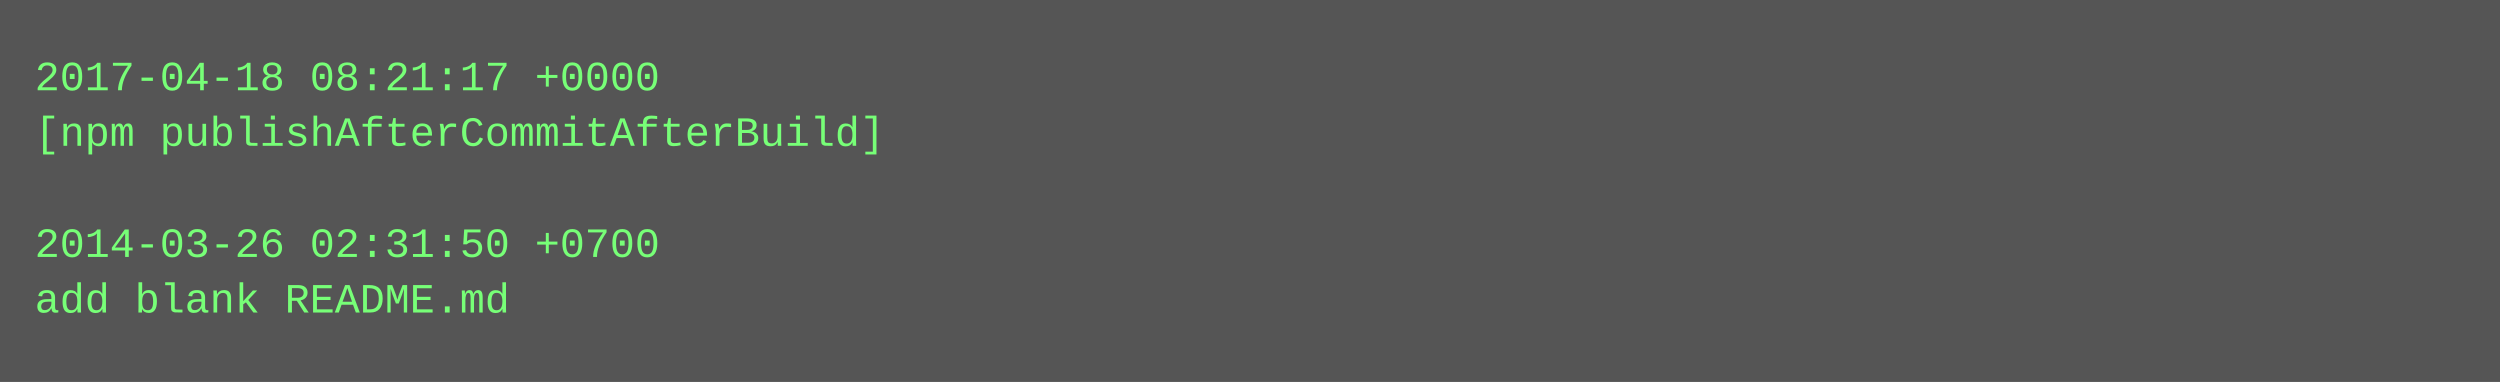
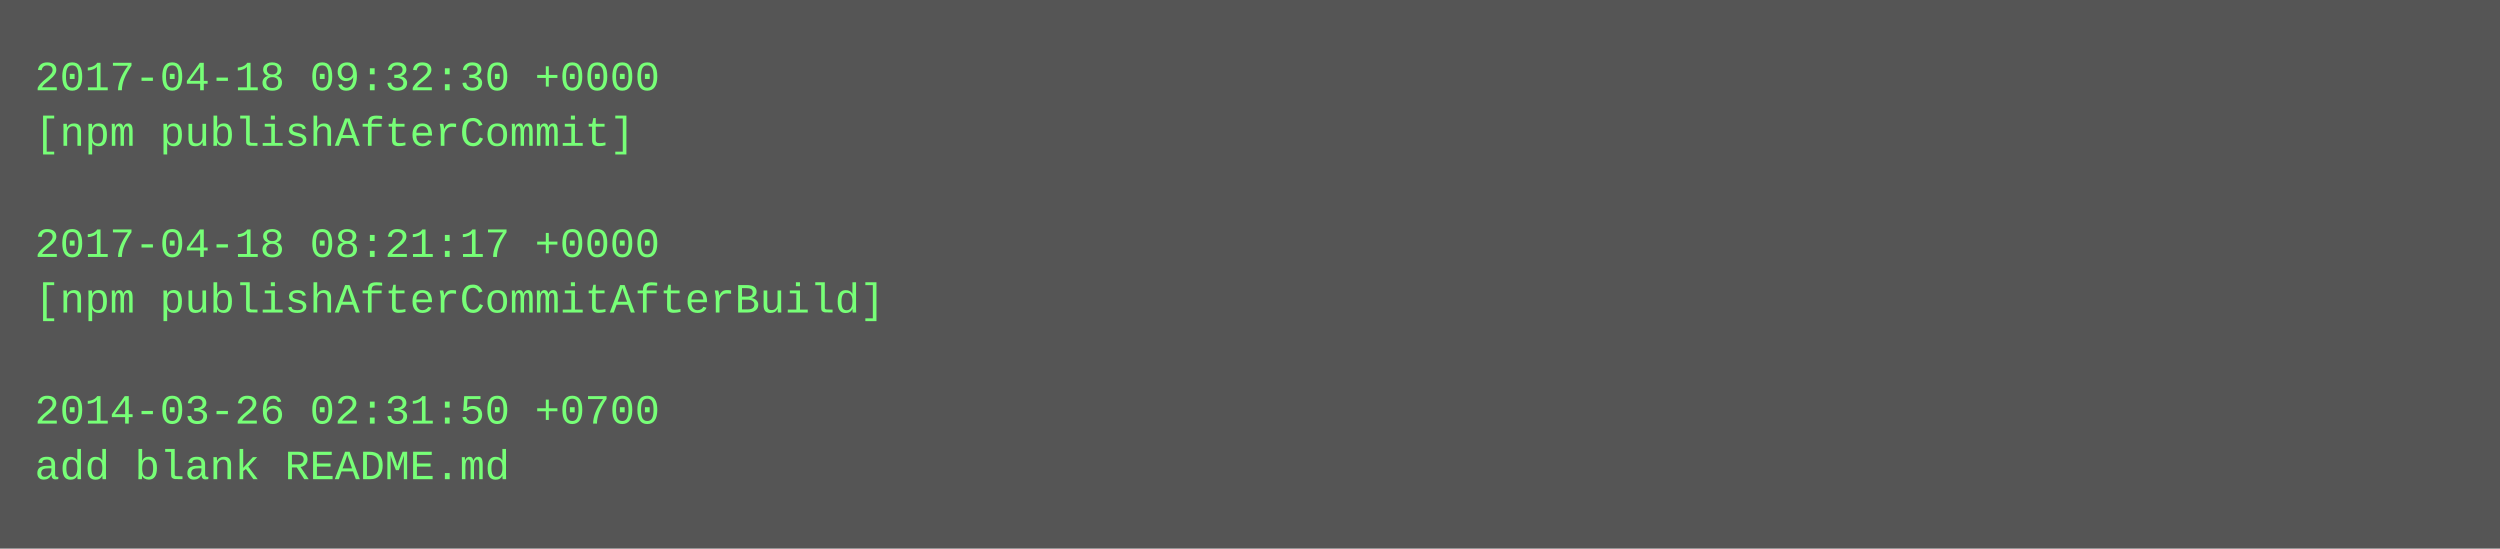
- <svg xmlns="http://www.w3.org/2000/svg" height="110" width="720">
-   <rect height="110" fill="#555" width="720" />
+ <svg xmlns="http://www.w3.org/2000/svg" height="158" width="720">
+   <rect height="158" fill="#555" width="720" />
  <text fill="#7f7" font-family="Courier New" font-size="12" xml:space="preserve">
-     <tspan x="10" y="26">2017-04-18 08:21:17 +0000</tspan>
-     <tspan x="10" y="42">[npm publishAfterCommitAfterBuild]</tspan>
+     <tspan x="10" y="26">2017-04-18 09:32:30 +0000</tspan>
+     <tspan x="10" y="42">[npm publishAfterCommit]</tspan>
    <tspan x="10" y="58" />
-     <tspan x="10" y="74">2014-03-26 02:31:50 +0700</tspan>
-     <tspan x="10" y="90">add blank README.md</tspan>
+     <tspan x="10" y="74">2017-04-18 08:21:17 +0000</tspan>
+     <tspan x="10" y="90">[npm publishAfterCommitAfterBuild]</tspan>
+     <tspan x="10" y="106" />
+     <tspan x="10" y="122">2014-03-26 02:31:50 +0700</tspan>
+     <tspan x="10" y="138">add blank README.md</tspan>
  </text>
</svg>
